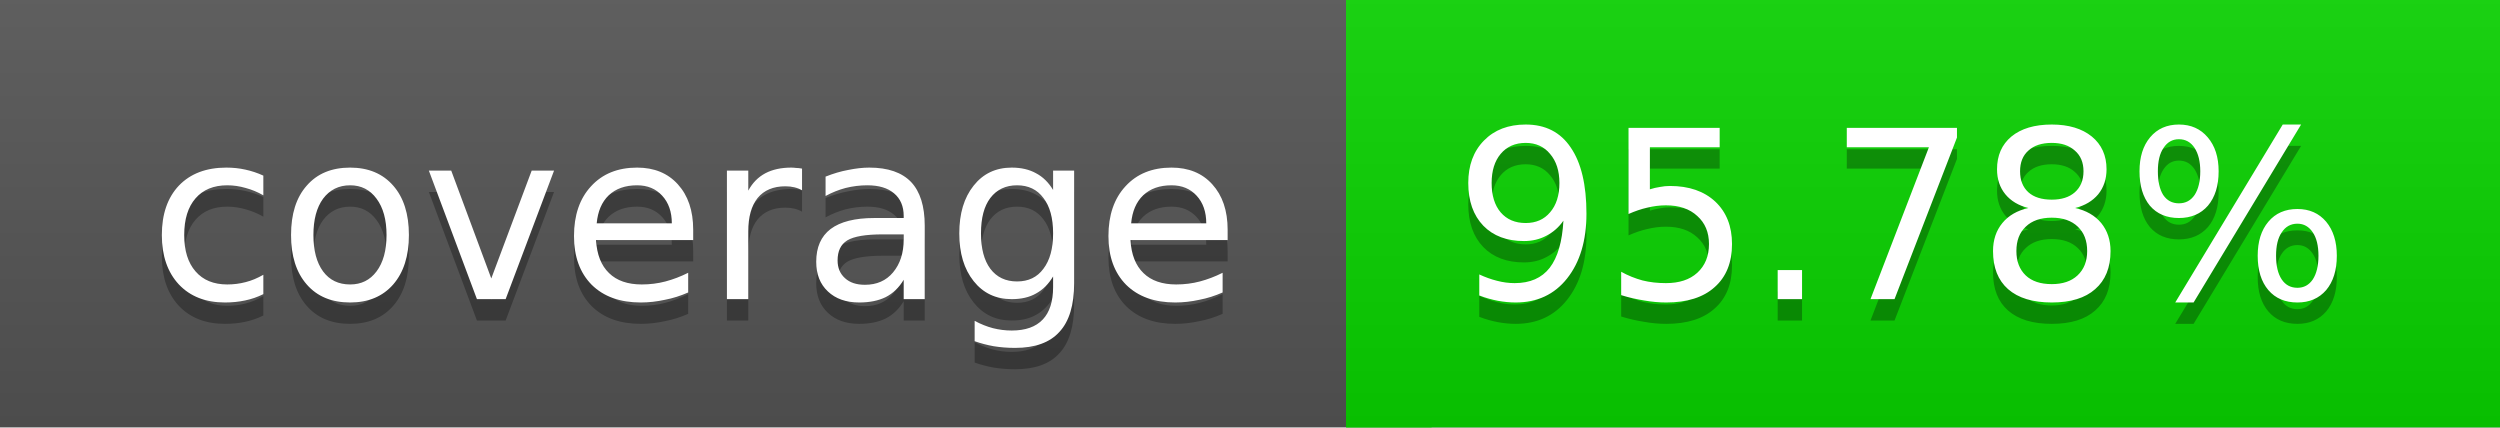
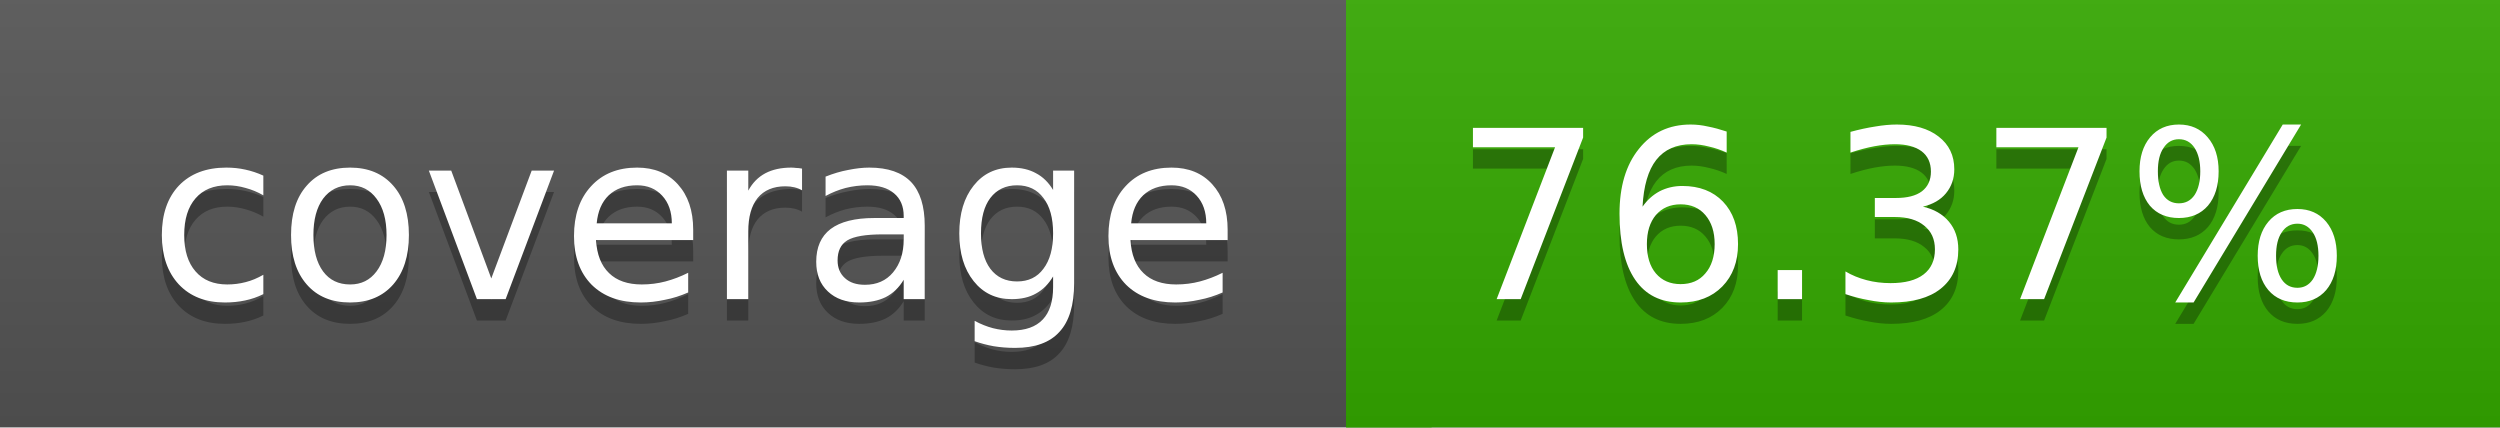
<svg xmlns="http://www.w3.org/2000/svg" width="117" height="20">
  <linearGradient id="a" x2="0" y2="100%">
    <stop offset="0" stop-color="#bbb" stop-opacity=".1" />
    <stop offset="1" stop-opacity=".1" />
  </linearGradient>
  <rect rx="0" width="117" height="20" fill="#555" />
-   <rect rx="0" x="63" width="54" height="20" fill="#09d400" />
-   <path fill="#09d400" d="M63 0h4v20h-4z" />
+   <rect rx="0" x="63" width="54" height="20" fill="#34a900" />
+   <path fill="#34a900" d="M63 0h4v20h-4z" />
  <rect rx="0" width="117" height="20" fill="url(#a)" />
  <g fill="#fff" text-anchor="middle" font-family="DejaVu Sans,Verdana,Geneva,sans-serif" font-size="11">
    <text x="32.5" y="15" fill="#010101" fill-opacity=".3">coverage</text>
    <text x="32.5" y="14">coverage</text>
-     <text x="89" y="15" fill="#010101" fill-opacity=".3">95.78%</text>
-     <text x="89" y="14">95.78%</text>
+     <text x="89" y="15" fill="#010101" fill-opacity=".3">76.37%</text>
+     <text x="89" y="14">76.37%</text>
  </g>
</svg>
